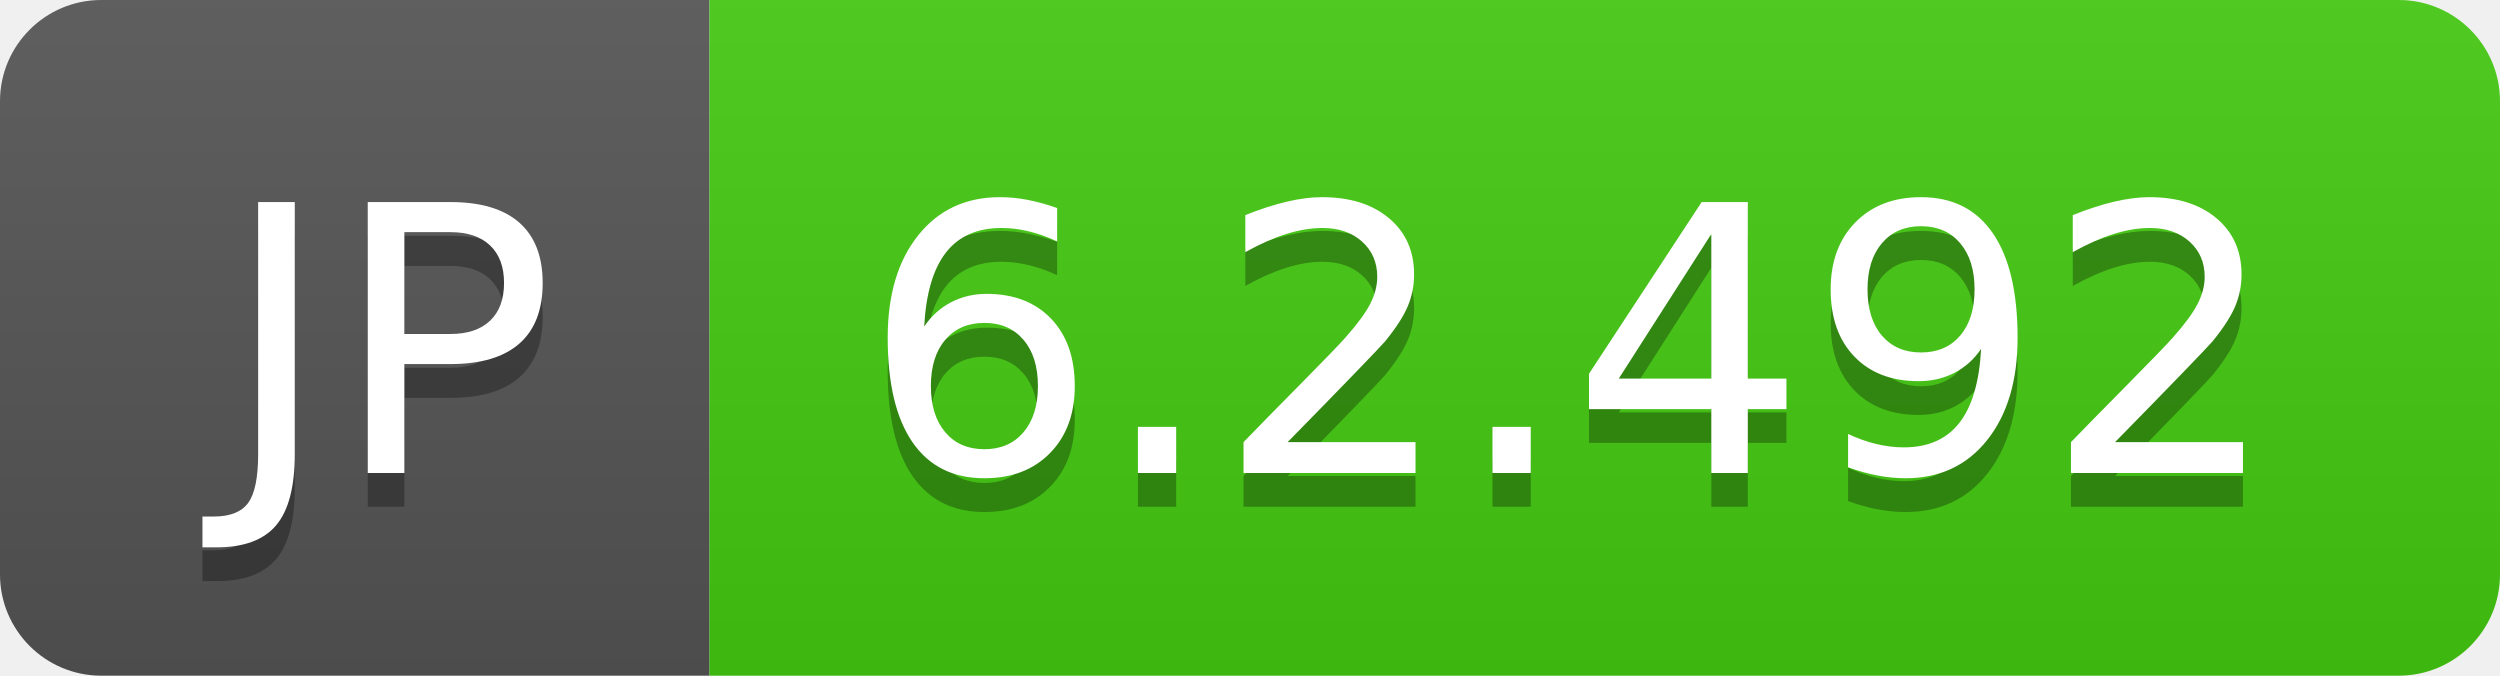
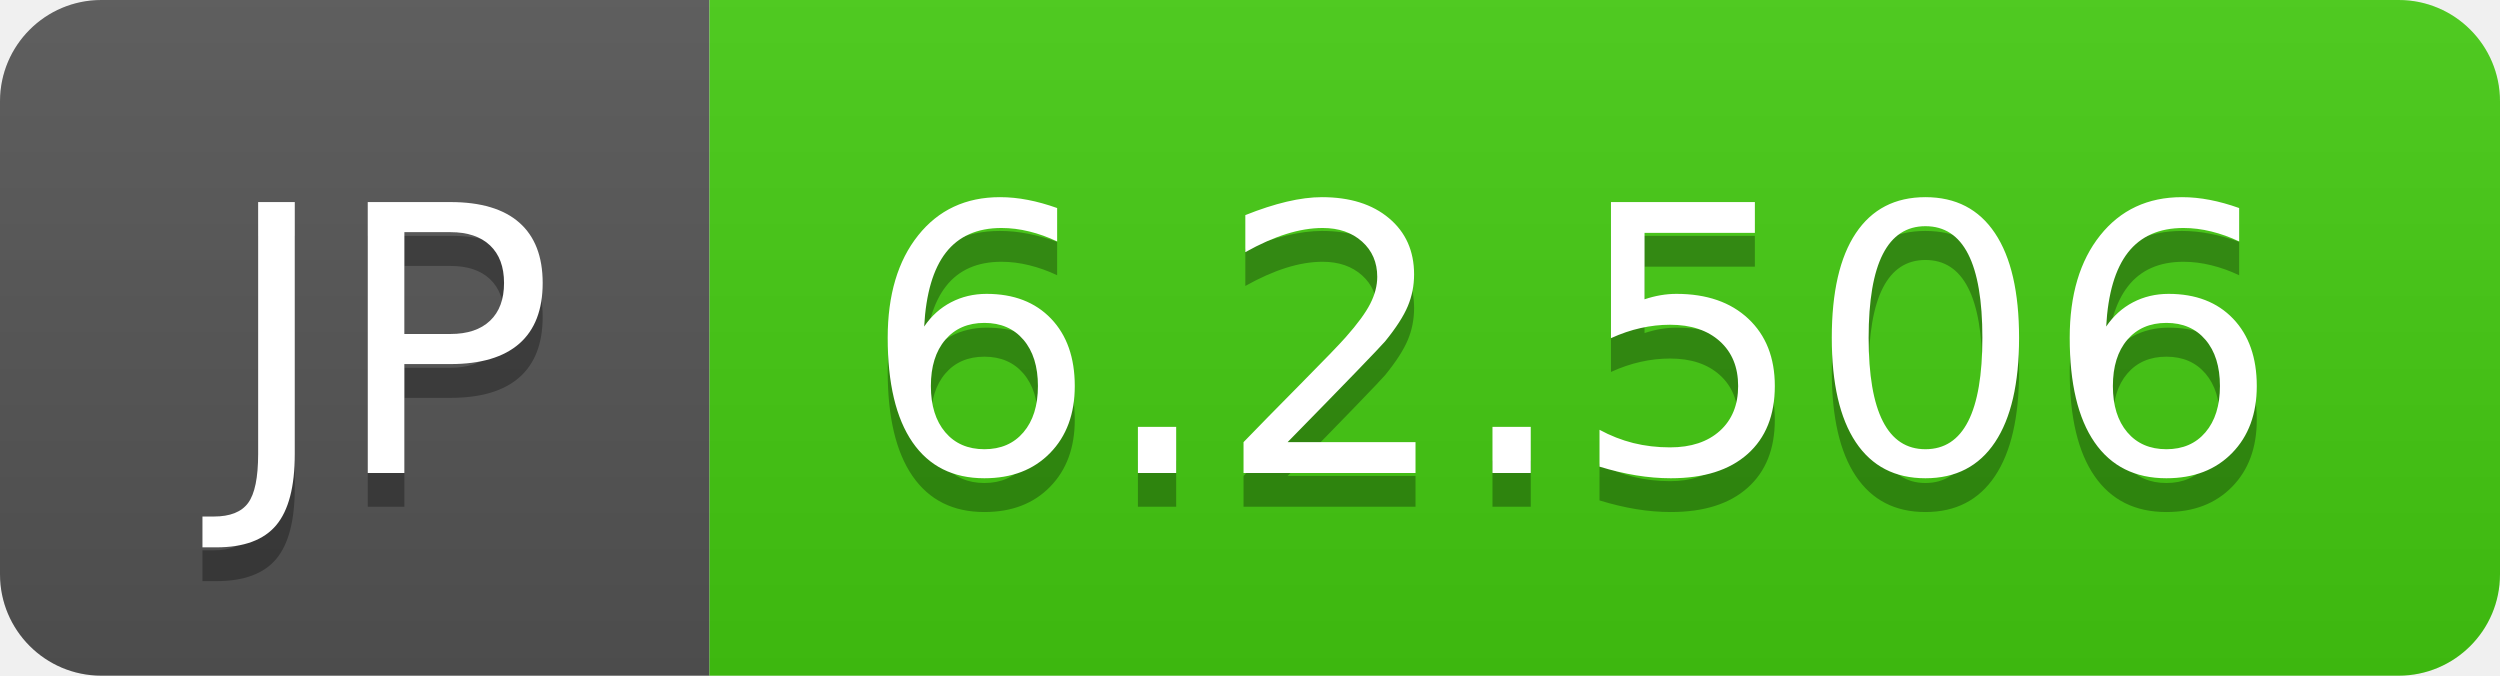
- <svg xmlns="http://www.w3.org/2000/svg" width="74" height="20" role="img" aria-label="JP: 6.2.492">
+ <svg xmlns="http://www.w3.org/2000/svg" width="74" height="20" role="img" aria-label="JP: 6.2.506">
  <linearGradient id="s" x2="0" y2="100%">
    <stop offset="0" stop-color="#bbb" stop-opacity=".1" />
    <stop offset="1" stop-opacity=".1" />
  </linearGradient>
  <clipPath id="r">
    <rect width="74" height="20" rx="3" fill="#fff" />
  </clipPath>
  <g clip-path="url(#r)">
    <rect width="21" height="20" fill="#555" />
    <rect x="21" width="53" height="20" fill="#4c1" />
    <rect width="74" height="20" fill="url(#s)" />
  </g>
  <g fill="#fff" text-anchor="middle" font-family="Verdana,Geneva,DejaVu Sans,sans-serif" text-rendering="geometricPrecision" font-size="110">
    <text aria-hidden="true" x="115" y="150" fill="#010101" fill-opacity=".3" transform="scale(.1)" textLength="110">JP</text>
    <text x="115" y="140" transform="scale(.1)" fill="#fff" textLength="110">JP</text>
-     <text aria-hidden="true" x="465" y="150" fill="#010101" fill-opacity=".3" transform="scale(.1)" textLength="430">6.2.492</text>
-     <text x="465" y="140" transform="scale(.1)" fill="#fff" textLength="430">6.2.492</text>
+     <text aria-hidden="true" x="465" y="150" fill="#010101" fill-opacity=".3" transform="scale(.1)" textLength="430">6.2.506</text>
+     <text x="465" y="140" transform="scale(.1)" fill="#fff" textLength="430">6.2.506</text>
  </g>
</svg>
